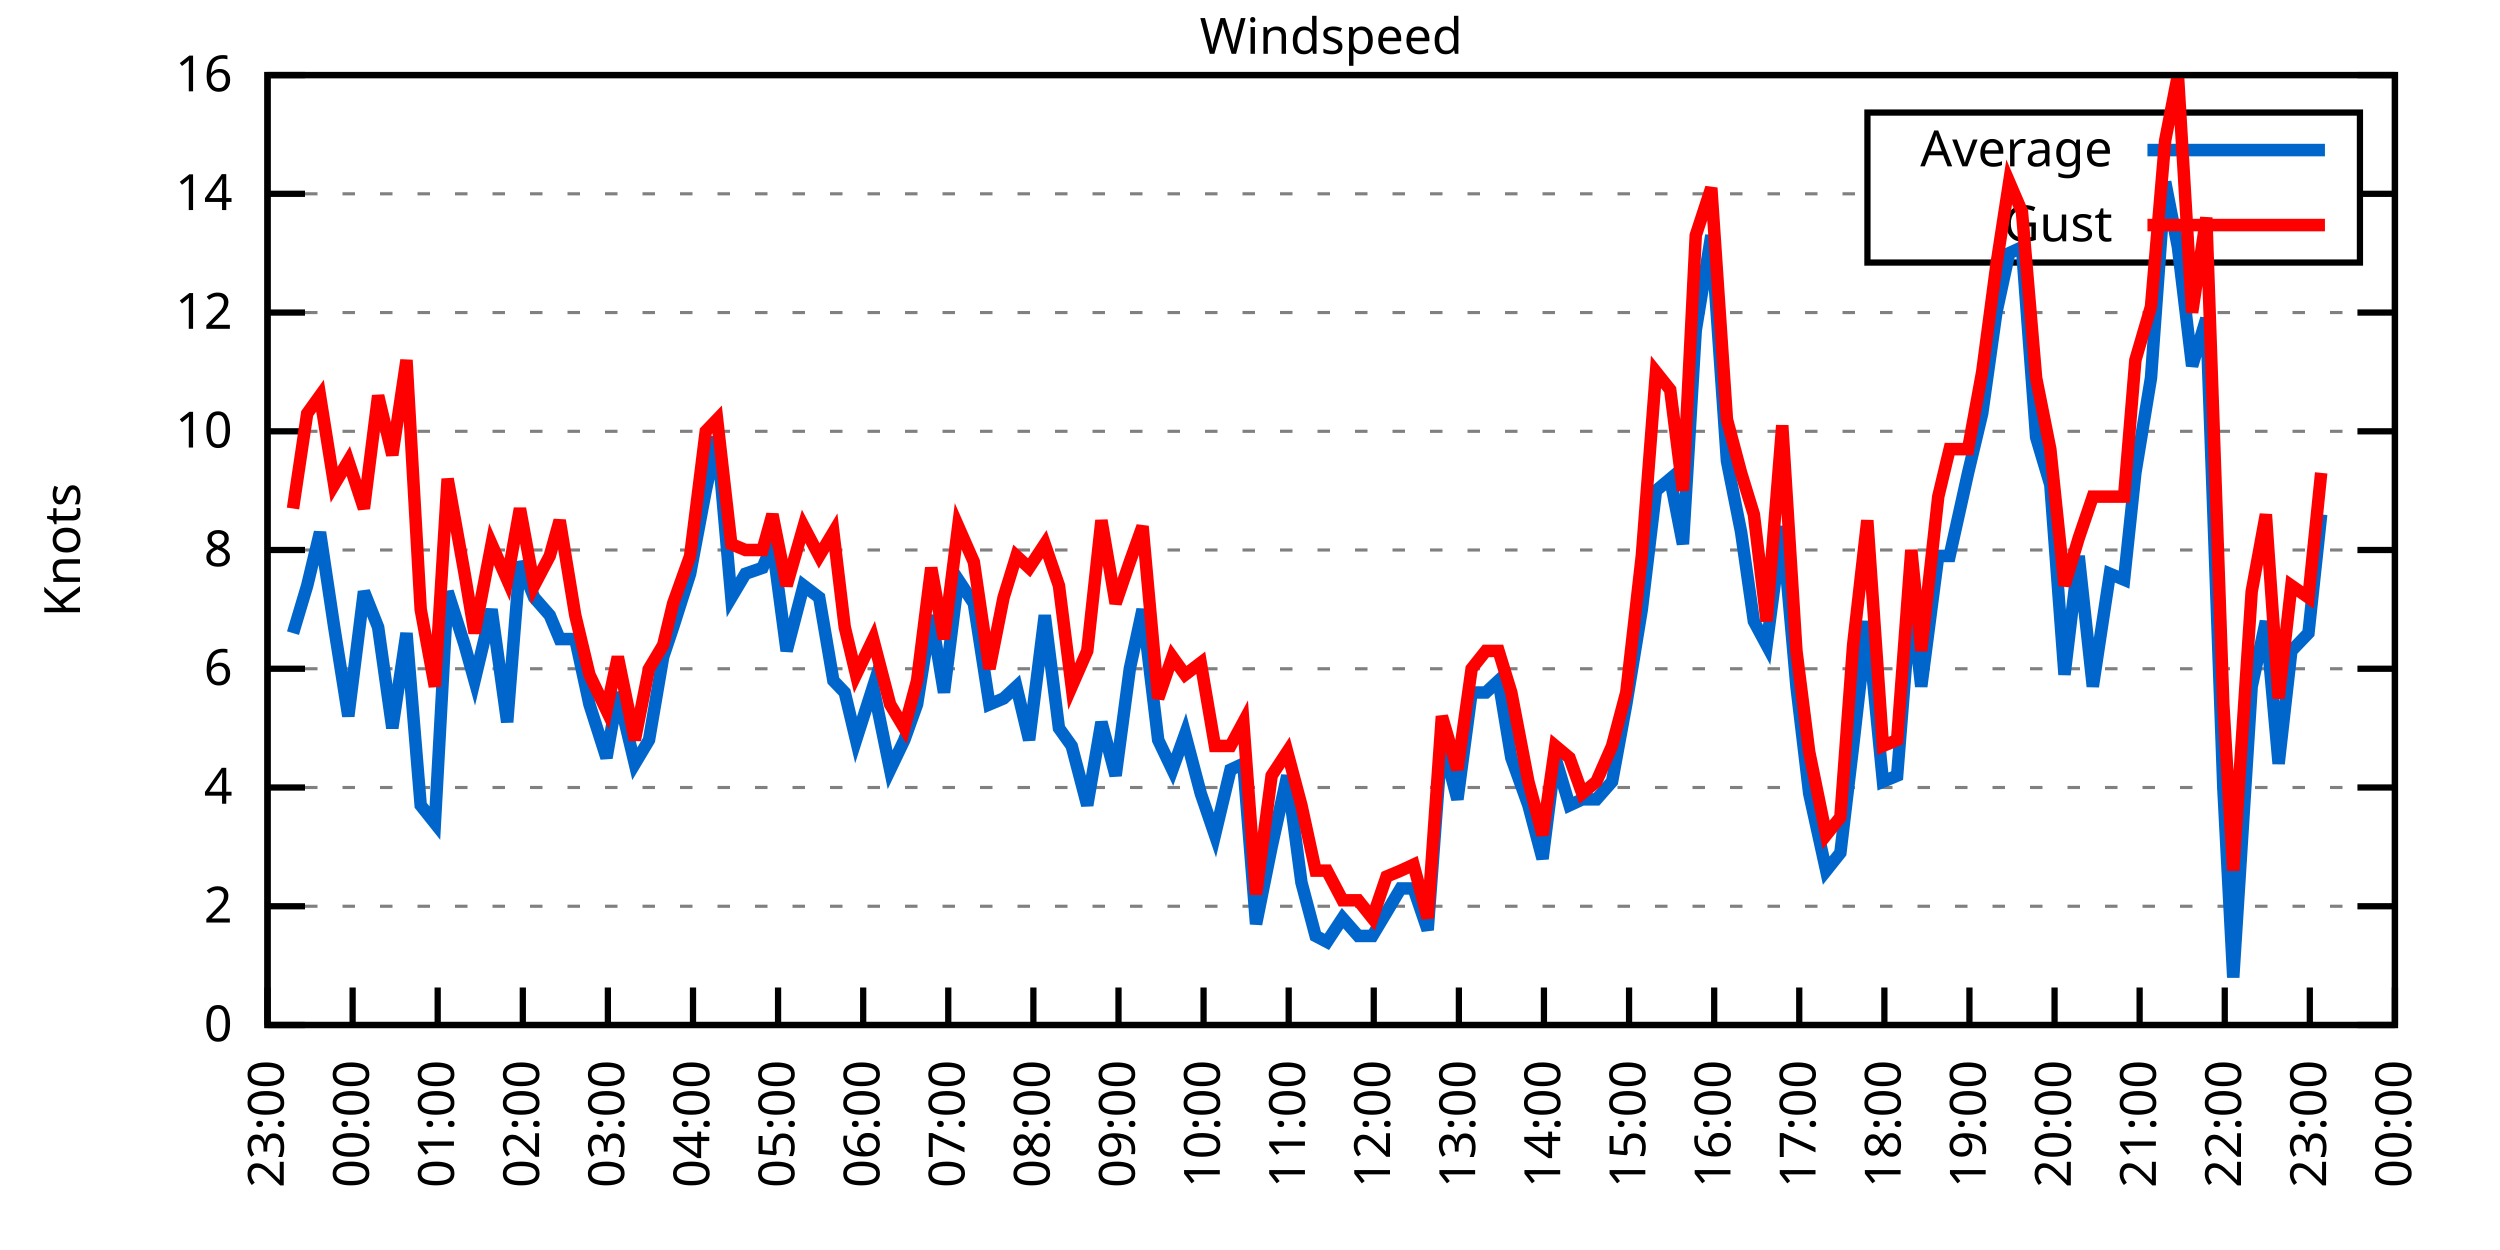
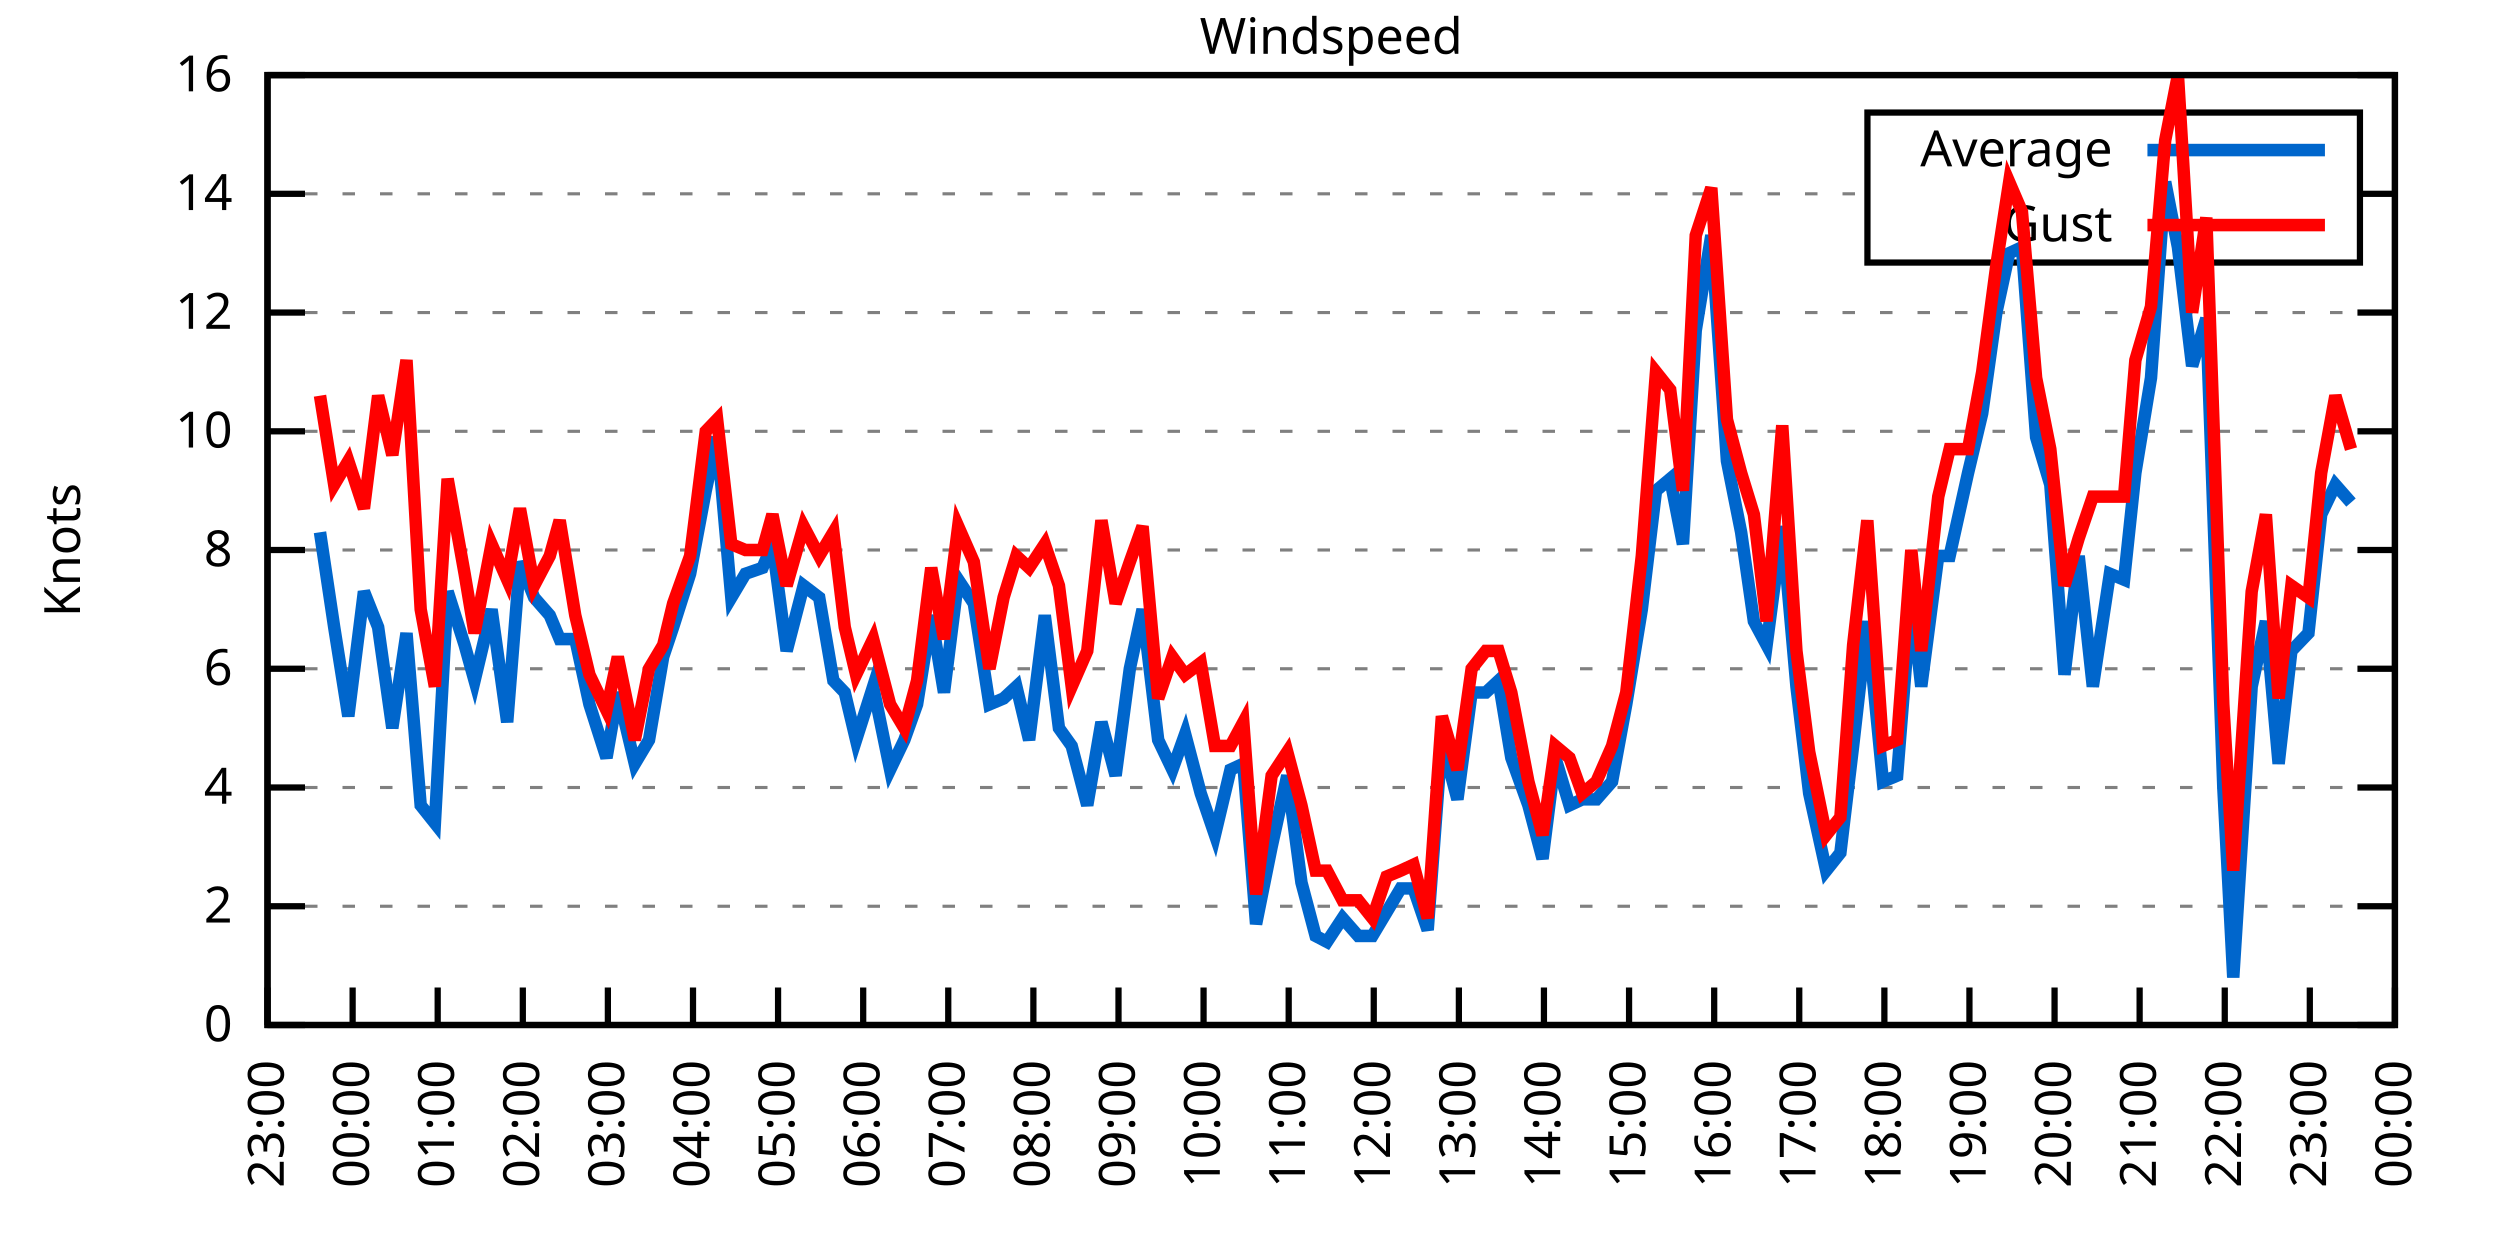
<svg xmlns="http://www.w3.org/2000/svg" xmlns:xlink="http://www.w3.org/1999/xlink" width="400" height="200" viewBox="0 0 400 200">
  <g id="gnuplot_canvas">
    <rect x="0" y="0" width="400" height="200" fill="none" />
    <defs>
      <circle id="gpDot" r="0.5" stroke-width="0.5" stroke="currentColor" />
      <path id="gpPt0" stroke-width="0.333" stroke="currentColor" d="M-1,0 h2 M0,-1 v2" />
      <path id="gpPt1" stroke-width="0.333" stroke="currentColor" d="M-1,-1 L1,1 M1,-1 L-1,1" />
      <path id="gpPt2" stroke-width="0.333" stroke="currentColor" d="M-1,0 L1,0 M0,-1 L0,1 M-1,-1 L1,1 M-1,1 L1,-1" />
      <rect id="gpPt3" stroke-width="0.333" stroke="currentColor" x="-1" y="-1" width="2" height="2" />
      <rect id="gpPt4" stroke-width="0.333" stroke="currentColor" fill="currentColor" x="-1" y="-1" width="2" height="2" />
      <circle id="gpPt5" stroke-width="0.333" stroke="currentColor" cx="0" cy="0" r="1" />
      <use xlink:href="#gpPt5" id="gpPt6" fill="currentColor" stroke="none" />
      <path id="gpPt7" stroke-width="0.333" stroke="currentColor" d="M0,-1.33 L-1.33,0.67 L1.33,0.67 z" />
      <use xlink:href="#gpPt7" id="gpPt8" fill="currentColor" stroke="none" />
      <use xlink:href="#gpPt7" id="gpPt9" stroke="currentColor" transform="rotate(180)" />
      <use xlink:href="#gpPt9" id="gpPt10" fill="currentColor" stroke="none" />
      <use xlink:href="#gpPt3" id="gpPt11" stroke="currentColor" transform="rotate(45)" />
      <use xlink:href="#gpPt11" id="gpPt12" fill="currentColor" stroke="none" />
      <path id="gpPt13" stroke-width="0.333" stroke="currentColor" d="M0,1.330 L1.265,0.411 L0.782,-1.067 L-0.782,-1.076 L-1.265,0.411 z" />
      <use xlink:href="#gpPt13" id="gpPt14" fill="currentColor" stroke="none" />
      <filter id="textbox" filterUnits="objectBoundingBox" x="0" y="0" height="1" width="1">
        <feFlood flood-color="white" flood-opacity="1" result="bgnd" />
        <feComposite in="SourceGraphic" in2="bgnd" operator="atop" />
      </filter>
      <filter id="greybox" filterUnits="objectBoundingBox" x="0" y="0" height="1" width="1">
        <feFlood flood-color="lightgrey" flood-opacity="1" result="grey" />
        <feComposite in="SourceGraphic" in2="grey" operator="atop" />
      </filter>
    </defs>
    <g fill="none" color="white" stroke="currentColor" stroke-width="1.00" stroke-linecap="butt" stroke-linejoin="miter">
</g>
    <g fill="none" color="black" stroke="currentColor" stroke-width="1.00" stroke-linecap="butt" stroke-linejoin="miter">
      <g stroke="none" shape-rendering="crispEdges">
        <polygon fill="rgb(255, 255, 255)" points="42.80,164.00 383.18,164.00 383.18,12.02 42.80,12.02 " />
      </g>
    </g>
    <g fill="none" color="black" stroke="currentColor" stroke-width="1.00" stroke-linecap="butt" stroke-linejoin="miter">
</g>
    <g fill="none" color="black" stroke="black" stroke-width="0.50" stroke-linecap="butt" stroke-linejoin="miter">
</g>
    <g fill="none" color="gray" stroke="currentColor" stroke-width="0.50" stroke-linecap="butt" stroke-linejoin="miter">
      <path stroke="gray" stroke-dasharray="2,4" class="gridline" d="M42.80,164.00 L383.19,164.00  " />
    </g>
    <g fill="none" color="gray" stroke="gray" stroke-width="1.00" stroke-linecap="butt" stroke-linejoin="miter">
</g>
    <g fill="none" color="black" stroke="currentColor" stroke-width="1.00" stroke-linecap="butt" stroke-linejoin="miter">
      <path stroke="black" d="M42.80,164.00 L48.80,164.00 M383.19,164.00 L377.19,164.00  " />
      <g transform="translate(37.20,166.60)" stroke="none" fill="black" font-family="Sans" font-size="8.00" text-anchor="end">
        <text>
          <tspan font-family="Sans"> 0</tspan>
        </text>
      </g>
    </g>
    <g fill="none" color="black" stroke="currentColor" stroke-width="1.00" stroke-linecap="butt" stroke-linejoin="miter">
</g>
    <g fill="none" color="black" stroke="black" stroke-width="0.50" stroke-linecap="butt" stroke-linejoin="miter">
</g>
    <g fill="none" color="gray" stroke="currentColor" stroke-width="0.50" stroke-linecap="butt" stroke-linejoin="miter">
      <path stroke="gray" stroke-dasharray="2,4" class="gridline" d="M42.80,145.00 L383.19,145.00  " />
    </g>
    <g fill="none" color="gray" stroke="gray" stroke-width="1.00" stroke-linecap="butt" stroke-linejoin="miter">
</g>
    <g fill="none" color="black" stroke="currentColor" stroke-width="1.00" stroke-linecap="butt" stroke-linejoin="miter">
      <path stroke="black" d="M42.80,145.00 L48.80,145.00 M383.19,145.00 L377.19,145.00  " />
      <g transform="translate(37.20,147.60)" stroke="none" fill="black" font-family="Sans" font-size="8.00" text-anchor="end">
        <text>
          <tspan font-family="Sans"> 2</tspan>
        </text>
      </g>
    </g>
    <g fill="none" color="black" stroke="currentColor" stroke-width="1.00" stroke-linecap="butt" stroke-linejoin="miter">
</g>
    <g fill="none" color="black" stroke="black" stroke-width="0.50" stroke-linecap="butt" stroke-linejoin="miter">
</g>
    <g fill="none" color="gray" stroke="currentColor" stroke-width="0.50" stroke-linecap="butt" stroke-linejoin="miter">
      <path stroke="gray" stroke-dasharray="2,4" class="gridline" d="M42.80,126.00 L383.19,126.00  " />
    </g>
    <g fill="none" color="gray" stroke="gray" stroke-width="1.00" stroke-linecap="butt" stroke-linejoin="miter">
</g>
    <g fill="none" color="black" stroke="currentColor" stroke-width="1.00" stroke-linecap="butt" stroke-linejoin="miter">
      <path stroke="black" d="M42.80,126.00 L48.80,126.00 M383.19,126.00 L377.19,126.00  " />
      <g transform="translate(37.20,128.60)" stroke="none" fill="black" font-family="Sans" font-size="8.00" text-anchor="end">
        <text>
          <tspan font-family="Sans"> 4</tspan>
        </text>
      </g>
    </g>
    <g fill="none" color="black" stroke="currentColor" stroke-width="1.00" stroke-linecap="butt" stroke-linejoin="miter">
</g>
    <g fill="none" color="black" stroke="black" stroke-width="0.50" stroke-linecap="butt" stroke-linejoin="miter">
</g>
    <g fill="none" color="gray" stroke="currentColor" stroke-width="0.50" stroke-linecap="butt" stroke-linejoin="miter">
      <path stroke="gray" stroke-dasharray="2,4" class="gridline" d="M42.80,107.00 L383.19,107.00  " />
    </g>
    <g fill="none" color="gray" stroke="gray" stroke-width="1.00" stroke-linecap="butt" stroke-linejoin="miter">
</g>
    <g fill="none" color="black" stroke="currentColor" stroke-width="1.00" stroke-linecap="butt" stroke-linejoin="miter">
      <path stroke="black" d="M42.80,107.00 L48.80,107.00 M383.19,107.00 L377.19,107.00  " />
      <g transform="translate(37.20,109.60)" stroke="none" fill="black" font-family="Sans" font-size="8.00" text-anchor="end">
        <text>
          <tspan font-family="Sans"> 6</tspan>
        </text>
      </g>
    </g>
    <g fill="none" color="black" stroke="currentColor" stroke-width="1.00" stroke-linecap="butt" stroke-linejoin="miter">
</g>
    <g fill="none" color="black" stroke="black" stroke-width="0.50" stroke-linecap="butt" stroke-linejoin="miter">
</g>
    <g fill="none" color="gray" stroke="currentColor" stroke-width="0.50" stroke-linecap="butt" stroke-linejoin="miter">
      <path stroke="gray" stroke-dasharray="2,4" class="gridline" d="M42.80,88.00 L383.19,88.00  " />
    </g>
    <g fill="none" color="gray" stroke="gray" stroke-width="1.00" stroke-linecap="butt" stroke-linejoin="miter">
</g>
    <g fill="none" color="black" stroke="currentColor" stroke-width="1.00" stroke-linecap="butt" stroke-linejoin="miter">
      <path stroke="black" d="M42.80,88.00 L48.80,88.00 M383.19,88.00 L377.19,88.00  " />
      <g transform="translate(37.20,90.60)" stroke="none" fill="black" font-family="Sans" font-size="8.00" text-anchor="end">
        <text>
          <tspan font-family="Sans"> 8</tspan>
        </text>
      </g>
    </g>
    <g fill="none" color="black" stroke="currentColor" stroke-width="1.00" stroke-linecap="butt" stroke-linejoin="miter">
</g>
    <g fill="none" color="black" stroke="black" stroke-width="0.50" stroke-linecap="butt" stroke-linejoin="miter">
</g>
    <g fill="none" color="gray" stroke="currentColor" stroke-width="0.50" stroke-linecap="butt" stroke-linejoin="miter">
      <path stroke="gray" stroke-dasharray="2,4" class="gridline" d="M42.80,69.01 L383.19,69.01  " />
    </g>
    <g fill="none" color="gray" stroke="gray" stroke-width="1.00" stroke-linecap="butt" stroke-linejoin="miter">
</g>
    <g fill="none" color="black" stroke="currentColor" stroke-width="1.00" stroke-linecap="butt" stroke-linejoin="miter">
      <path stroke="black" d="M42.80,69.01 L48.80,69.01 M383.19,69.01 L377.19,69.01  " />
      <g transform="translate(37.20,71.61)" stroke="none" fill="black" font-family="Sans" font-size="8.00" text-anchor="end">
        <text>
          <tspan font-family="Sans"> 10</tspan>
        </text>
      </g>
    </g>
    <g fill="none" color="black" stroke="currentColor" stroke-width="1.00" stroke-linecap="butt" stroke-linejoin="miter">
</g>
    <g fill="none" color="black" stroke="black" stroke-width="0.50" stroke-linecap="butt" stroke-linejoin="miter">
</g>
    <g fill="none" color="gray" stroke="currentColor" stroke-width="0.50" stroke-linecap="butt" stroke-linejoin="miter">
      <path stroke="gray" stroke-dasharray="2,4" class="gridline" d="M42.80,50.01 L383.19,50.01  " />
    </g>
    <g fill="none" color="gray" stroke="gray" stroke-width="1.00" stroke-linecap="butt" stroke-linejoin="miter">
</g>
    <g fill="none" color="black" stroke="currentColor" stroke-width="1.00" stroke-linecap="butt" stroke-linejoin="miter">
      <path stroke="black" d="M42.80,50.01 L48.80,50.01 M383.19,50.01 L377.19,50.01  " />
      <g transform="translate(37.20,52.61)" stroke="none" fill="black" font-family="Sans" font-size="8.00" text-anchor="end">
        <text>
          <tspan font-family="Sans"> 12</tspan>
        </text>
      </g>
    </g>
    <g fill="none" color="black" stroke="currentColor" stroke-width="1.00" stroke-linecap="butt" stroke-linejoin="miter">
</g>
    <g fill="none" color="black" stroke="black" stroke-width="0.50" stroke-linecap="butt" stroke-linejoin="miter">
</g>
    <g fill="none" color="gray" stroke="currentColor" stroke-width="0.50" stroke-linecap="butt" stroke-linejoin="miter">
      <path stroke="gray" stroke-dasharray="2,4" class="gridline" d="M42.80,31.01 L298.79,31.01 M377.59,31.01 L383.19,31.01  " />
    </g>
    <g fill="none" color="gray" stroke="gray" stroke-width="1.00" stroke-linecap="butt" stroke-linejoin="miter">
</g>
    <g fill="none" color="black" stroke="currentColor" stroke-width="1.00" stroke-linecap="butt" stroke-linejoin="miter">
      <path stroke="black" d="M42.80,31.01 L48.80,31.01 M383.19,31.01 L377.19,31.01  " />
      <g transform="translate(37.20,33.61)" stroke="none" fill="black" font-family="Sans" font-size="8.00" text-anchor="end">
        <text>
          <tspan font-family="Sans"> 14</tspan>
        </text>
      </g>
    </g>
    <g fill="none" color="black" stroke="currentColor" stroke-width="1.00" stroke-linecap="butt" stroke-linejoin="miter">
</g>
    <g fill="none" color="black" stroke="black" stroke-width="0.50" stroke-linecap="butt" stroke-linejoin="miter">
</g>
    <g fill="none" color="gray" stroke="currentColor" stroke-width="0.50" stroke-linecap="butt" stroke-linejoin="miter">
      <path stroke="gray" stroke-dasharray="2,4" class="gridline" d="M42.80,12.01 L383.19,12.01  " />
    </g>
    <g fill="none" color="gray" stroke="gray" stroke-width="1.00" stroke-linecap="butt" stroke-linejoin="miter">
</g>
    <g fill="none" color="black" stroke="currentColor" stroke-width="1.00" stroke-linecap="butt" stroke-linejoin="miter">
      <path stroke="black" d="M42.80,12.01 L48.80,12.01 M383.19,12.01 L377.19,12.01  " />
      <g transform="translate(37.20,14.61)" stroke="none" fill="black" font-family="Sans" font-size="8.00" text-anchor="end">
        <text>
          <tspan font-family="Sans"> 16</tspan>
        </text>
      </g>
    </g>
    <g fill="none" color="black" stroke="currentColor" stroke-width="1.00" stroke-linecap="butt" stroke-linejoin="miter">
      <path stroke="black" d="M42.80,164.00 L42.80,158.00  " />
      <g transform="translate(45.40,169.60) rotate(270.00)" stroke="none" fill="black" font-family="Sans" font-size="8.00" text-anchor="end">
        <text>
          <tspan font-family="Sans">23:00</tspan>
        </text>
      </g>
    </g>
    <g fill="none" color="black" stroke="currentColor" stroke-width="1.00" stroke-linecap="butt" stroke-linejoin="miter">
      <path stroke="black" d="M56.42,164.00 L56.42,158.00  " />
      <g transform="translate(59.02,169.60) rotate(270.00)" stroke="none" fill="black" font-family="Sans" font-size="8.00" text-anchor="end">
        <text>
          <tspan font-family="Sans">00:00</tspan>
        </text>
      </g>
    </g>
    <g fill="none" color="black" stroke="currentColor" stroke-width="1.00" stroke-linecap="butt" stroke-linejoin="miter">
      <path stroke="black" d="M70.03,164.00 L70.03,158.00  " />
      <g transform="translate(72.63,169.60) rotate(270.00)" stroke="none" fill="black" font-family="Sans" font-size="8.00" text-anchor="end">
        <text>
          <tspan font-family="Sans">01:00</tspan>
        </text>
      </g>
    </g>
    <g fill="none" color="black" stroke="currentColor" stroke-width="1.00" stroke-linecap="butt" stroke-linejoin="miter">
      <path stroke="black" d="M83.65,164.00 L83.65,158.00  " />
      <g transform="translate(86.25,169.60) rotate(270.00)" stroke="none" fill="black" font-family="Sans" font-size="8.00" text-anchor="end">
        <text>
          <tspan font-family="Sans">02:00</tspan>
        </text>
      </g>
    </g>
    <g fill="none" color="black" stroke="currentColor" stroke-width="1.00" stroke-linecap="butt" stroke-linejoin="miter">
      <path stroke="black" d="M97.26,164.00 L97.26,158.00  " />
      <g transform="translate(99.86,169.60) rotate(270.00)" stroke="none" fill="black" font-family="Sans" font-size="8.00" text-anchor="end">
        <text>
          <tspan font-family="Sans">03:00</tspan>
        </text>
      </g>
    </g>
    <g fill="none" color="black" stroke="currentColor" stroke-width="1.00" stroke-linecap="butt" stroke-linejoin="miter">
      <path stroke="black" d="M110.88,164.00 L110.88,158.00  " />
      <g transform="translate(113.48,169.60) rotate(270.00)" stroke="none" fill="black" font-family="Sans" font-size="8.00" text-anchor="end">
        <text>
          <tspan font-family="Sans">04:00</tspan>
        </text>
      </g>
    </g>
    <g fill="none" color="black" stroke="currentColor" stroke-width="1.00" stroke-linecap="butt" stroke-linejoin="miter">
      <path stroke="black" d="M124.49,164.00 L124.49,158.00  " />
      <g transform="translate(127.09,169.60) rotate(270.00)" stroke="none" fill="black" font-family="Sans" font-size="8.00" text-anchor="end">
        <text>
          <tspan font-family="Sans">05:00</tspan>
        </text>
      </g>
    </g>
    <g fill="none" color="black" stroke="currentColor" stroke-width="1.00" stroke-linecap="butt" stroke-linejoin="miter">
      <path stroke="black" d="M138.11,164.00 L138.11,158.00  " />
      <g transform="translate(140.71,169.60) rotate(270.00)" stroke="none" fill="black" font-family="Sans" font-size="8.00" text-anchor="end">
        <text>
          <tspan font-family="Sans">06:00</tspan>
        </text>
      </g>
    </g>
    <g fill="none" color="black" stroke="currentColor" stroke-width="1.00" stroke-linecap="butt" stroke-linejoin="miter">
      <path stroke="black" d="M151.72,164.00 L151.72,158.00  " />
      <g transform="translate(154.32,169.60) rotate(270.00)" stroke="none" fill="black" font-family="Sans" font-size="8.00" text-anchor="end">
        <text>
          <tspan font-family="Sans">07:00</tspan>
        </text>
      </g>
    </g>
    <g fill="none" color="black" stroke="currentColor" stroke-width="1.00" stroke-linecap="butt" stroke-linejoin="miter">
      <path stroke="black" d="M165.34,164.00 L165.34,158.00  " />
      <g transform="translate(167.94,169.60) rotate(270.00)" stroke="none" fill="black" font-family="Sans" font-size="8.00" text-anchor="end">
        <text>
          <tspan font-family="Sans">08:00</tspan>
        </text>
      </g>
    </g>
    <g fill="none" color="black" stroke="currentColor" stroke-width="1.00" stroke-linecap="butt" stroke-linejoin="miter">
      <path stroke="black" d="M178.96,164.00 L178.96,158.00  " />
      <g transform="translate(181.56,169.60) rotate(270.00)" stroke="none" fill="black" font-family="Sans" font-size="8.00" text-anchor="end">
        <text>
          <tspan font-family="Sans">09:00</tspan>
        </text>
      </g>
    </g>
    <g fill="none" color="black" stroke="currentColor" stroke-width="1.00" stroke-linecap="butt" stroke-linejoin="miter">
      <path stroke="black" d="M192.57,164.00 L192.57,158.00  " />
      <g transform="translate(195.17,169.60) rotate(270.00)" stroke="none" fill="black" font-family="Sans" font-size="8.00" text-anchor="end">
        <text>
          <tspan font-family="Sans">10:00</tspan>
        </text>
      </g>
    </g>
    <g fill="none" color="black" stroke="currentColor" stroke-width="1.00" stroke-linecap="butt" stroke-linejoin="miter">
      <path stroke="black" d="M206.19,164.00 L206.19,158.00  " />
      <g transform="translate(208.79,169.60) rotate(270.00)" stroke="none" fill="black" font-family="Sans" font-size="8.00" text-anchor="end">
        <text>
          <tspan font-family="Sans">11:00</tspan>
        </text>
      </g>
    </g>
    <g fill="none" color="black" stroke="currentColor" stroke-width="1.00" stroke-linecap="butt" stroke-linejoin="miter">
      <path stroke="black" d="M219.80,164.00 L219.80,158.00  " />
      <g transform="translate(222.40,169.60) rotate(270.00)" stroke="none" fill="black" font-family="Sans" font-size="8.00" text-anchor="end">
        <text>
          <tspan font-family="Sans">12:00</tspan>
        </text>
      </g>
    </g>
    <g fill="none" color="black" stroke="currentColor" stroke-width="1.00" stroke-linecap="butt" stroke-linejoin="miter">
      <path stroke="black" d="M233.42,164.00 L233.42,158.00  " />
      <g transform="translate(236.02,169.60) rotate(270.00)" stroke="none" fill="black" font-family="Sans" font-size="8.00" text-anchor="end">
        <text>
          <tspan font-family="Sans">13:00</tspan>
        </text>
      </g>
    </g>
    <g fill="none" color="black" stroke="currentColor" stroke-width="1.00" stroke-linecap="butt" stroke-linejoin="miter">
      <path stroke="black" d="M247.03,164.00 L247.03,158.00  " />
      <g transform="translate(249.63,169.60) rotate(270.00)" stroke="none" fill="black" font-family="Sans" font-size="8.00" text-anchor="end">
        <text>
          <tspan font-family="Sans">14:00</tspan>
        </text>
      </g>
    </g>
    <g fill="none" color="black" stroke="currentColor" stroke-width="1.00" stroke-linecap="butt" stroke-linejoin="miter">
      <path stroke="black" d="M260.65,164.00 L260.65,158.00  " />
      <g transform="translate(263.25,169.60) rotate(270.00)" stroke="none" fill="black" font-family="Sans" font-size="8.00" text-anchor="end">
        <text>
          <tspan font-family="Sans">15:00</tspan>
        </text>
      </g>
    </g>
    <g fill="none" color="black" stroke="currentColor" stroke-width="1.00" stroke-linecap="butt" stroke-linejoin="miter">
      <path stroke="black" d="M274.27,164.00 L274.27,158.00  " />
      <g transform="translate(276.87,169.60) rotate(270.00)" stroke="none" fill="black" font-family="Sans" font-size="8.00" text-anchor="end">
        <text>
          <tspan font-family="Sans">16:00</tspan>
        </text>
      </g>
    </g>
    <g fill="none" color="black" stroke="currentColor" stroke-width="1.00" stroke-linecap="butt" stroke-linejoin="miter">
      <path stroke="black" d="M287.88,164.00 L287.88,158.00  " />
      <g transform="translate(290.48,169.60) rotate(270.00)" stroke="none" fill="black" font-family="Sans" font-size="8.00" text-anchor="end">
        <text>
          <tspan font-family="Sans">17:00</tspan>
        </text>
      </g>
    </g>
    <g fill="none" color="black" stroke="currentColor" stroke-width="1.00" stroke-linecap="butt" stroke-linejoin="miter">
      <path stroke="black" d="M301.50,164.00 L301.50,158.00  " />
      <g transform="translate(304.10,169.60) rotate(270.00)" stroke="none" fill="black" font-family="Sans" font-size="8.00" text-anchor="end">
        <text>
          <tspan font-family="Sans">18:00</tspan>
        </text>
      </g>
    </g>
    <g fill="none" color="black" stroke="currentColor" stroke-width="1.00" stroke-linecap="butt" stroke-linejoin="miter">
      <path stroke="black" d="M315.11,164.00 L315.11,158.00  " />
      <g transform="translate(317.71,169.60) rotate(270.00)" stroke="none" fill="black" font-family="Sans" font-size="8.00" text-anchor="end">
        <text>
          <tspan font-family="Sans">19:00</tspan>
        </text>
      </g>
    </g>
    <g fill="none" color="black" stroke="currentColor" stroke-width="1.00" stroke-linecap="butt" stroke-linejoin="miter">
      <path stroke="black" d="M328.73,164.00 L328.73,158.00  " />
      <g transform="translate(331.33,169.60) rotate(270.00)" stroke="none" fill="black" font-family="Sans" font-size="8.00" text-anchor="end">
        <text>
          <tspan font-family="Sans">20:00</tspan>
        </text>
      </g>
    </g>
    <g fill="none" color="black" stroke="currentColor" stroke-width="1.00" stroke-linecap="butt" stroke-linejoin="miter">
      <path stroke="black" d="M342.34,164.00 L342.34,158.00  " />
      <g transform="translate(344.94,169.60) rotate(270.00)" stroke="none" fill="black" font-family="Sans" font-size="8.00" text-anchor="end">
        <text>
          <tspan font-family="Sans">21:00</tspan>
        </text>
      </g>
    </g>
    <g fill="none" color="black" stroke="currentColor" stroke-width="1.00" stroke-linecap="butt" stroke-linejoin="miter">
      <path stroke="black" d="M355.96,164.00 L355.96,158.00  " />
      <g transform="translate(358.56,169.60) rotate(270.00)" stroke="none" fill="black" font-family="Sans" font-size="8.00" text-anchor="end">
        <text>
          <tspan font-family="Sans">22:00</tspan>
        </text>
      </g>
    </g>
    <g fill="none" color="black" stroke="currentColor" stroke-width="1.00" stroke-linecap="butt" stroke-linejoin="miter">
      <path stroke="black" d="M369.57,164.00 L369.57,158.00  " />
      <g transform="translate(372.17,169.60) rotate(270.00)" stroke="none" fill="black" font-family="Sans" font-size="8.00" text-anchor="end">
        <text>
          <tspan font-family="Sans">23:00</tspan>
        </text>
      </g>
    </g>
    <g fill="none" color="black" stroke="currentColor" stroke-width="1.00" stroke-linecap="butt" stroke-linejoin="miter">
      <path stroke="black" d="M383.19,164.00 L383.19,158.00  " />
      <g transform="translate(385.79,169.60) rotate(270.00)" stroke="none" fill="black" font-family="Sans" font-size="8.00" text-anchor="end">
        <text>
          <tspan font-family="Sans">00:00</tspan>
        </text>
      </g>
    </g>
    <g fill="none" color="black" stroke="currentColor" stroke-width="1.00" stroke-linecap="butt" stroke-linejoin="miter">
</g>
    <g fill="none" color="black" stroke="currentColor" stroke-width="1.00" stroke-linecap="butt" stroke-linejoin="miter">
      <path stroke="black" d="M42.80,12.01 L42.80,164.00 L383.19,164.00 L383.19,12.01 L42.80,12.01 Z  " />
    </g>
    <g fill="none" color="black" stroke="currentColor" stroke-width="1.00" stroke-linecap="butt" stroke-linejoin="miter">
</g>
    <g fill="none" color="black" stroke="currentColor" stroke-width="1.00" stroke-linecap="butt" stroke-linejoin="miter">
      <path stroke="black" d="M298.79,42.01 L298.79,18.01 L377.59,18.01 L377.59,42.01 L298.79,42.01 Z  " />
    </g>
    <g id="Windspeed_plot_1">
      <g fill="none" color="white" stroke="black" stroke-width="2.00" stroke-linecap="butt" stroke-linejoin="miter">
</g>
      <g fill="none" color="black" stroke="currentColor" stroke-width="2.00" stroke-linecap="butt" stroke-linejoin="miter">
        <g transform="translate(337.99,26.61)" stroke="none" fill="black" font-family="Sans" font-size="8.00" text-anchor="end">
          <text>
            <tspan font-family="Sans">Average</tspan>
          </text>
        </g>
      </g>
      <g fill="none" color="black" stroke="currentColor" stroke-width="2.00" stroke-linecap="butt" stroke-linejoin="miter">
-         <path stroke="rgb(  0, 102, 204)" d="M343.59,24.01 L371.99,24.01 M46.88,101.30 L49.15,93.70 L51.20,85.16 L53.47,100.35 L55.73,114.60 L58.23,94.65   L60.50,100.35 L62.77,116.50 L65.04,101.30 L67.31,128.85 L69.58,131.70 L71.62,94.65 L74.34,103.20 L75.93,108.90   L78.65,97.50 L81.15,115.55 L83.19,89.90 L85.46,95.60 L87.96,98.45 L89.55,102.25 L92.04,102.25 L94.31,112.70   L97.04,121.25 L98.85,110.80 L101.57,122.20 L103.84,118.40 L106.11,105.10 L107.70,100.35 L110.42,91.80 L112.92,78.51   L114.74,69.96 L117.01,95.60 L119.27,91.80 L122.00,90.85 L123.59,87.06 L125.86,104.15 L128.58,93.70 L131.07,95.60   L133.34,108.90 L135.16,110.80 L136.97,118.40 L139.70,109.85 L142.42,123.15 L144.69,118.40 L146.73,112.70 L149.00,98.45   L151.04,110.80 L153.31,92.75 L155.81,96.55 L158.31,112.70 L160.57,111.75 L162.62,109.85 L164.66,118.40 L167.16,98.45   L169.43,116.50 L171.47,119.35 L173.96,128.85 L176.23,115.55 L178.50,124.10 L180.77,107.00 L182.81,97.50 L185.31,118.40   L187.58,123.15 L189.62,117.45 L192.12,126.95 L194.39,133.60 L196.88,123.15 L198.93,122.20 L200.97,147.85 L203.46,135.50   L205.96,124.10 L208.23,141.20 L210.50,149.75 L212.31,150.70 L214.81,146.90 L217.31,149.75 L219.58,149.75 L221.85,145.95   L224.11,142.15 L226.16,142.15 L228.43,148.80 L230.70,118.40 L233.19,127.90 L235.46,110.80 L237.73,110.80 L239.77,108.90   L241.81,121.25 L244.54,128.85 L246.81,137.40 L248.85,121.25 L251.12,128.85 L253.16,127.90 L255.43,127.90 L257.93,125.05   L260.20,112.70 L262.69,97.50 L264.96,78.51 L267.23,76.61 L269.27,87.06 L271.32,52.86 L273.81,37.66 L276.31,73.76   L278.58,85.16 L280.62,99.40 L282.66,103.20 L285.16,84.21 L287.43,109.85 L289.47,126.95 L292.19,139.30 L294.46,136.45   L296.50,119.35 L298.77,99.40 L301.27,125.05 L303.54,124.10 L305.81,95.60 L307.40,109.85 L310.12,88.95 L311.94,88.95   L314.89,75.66 L317.15,66.16 L319.42,50.01 L321.47,40.51 L323.51,39.56 L325.78,69.96 L328.05,77.56 L330.32,107.95   L332.59,88.95 L334.85,109.85 L337.58,91.80 L339.85,92.75 L341.66,75.66 L344.16,60.46 L346.43,29.11 L348.47,39.56   L350.74,58.56 L353.01,50.96 L355.73,126.00 L357.32,156.40 L360.27,109.85 L362.54,99.40 L364.58,122.20 L366.62,104.15   L369.35,101.30 L371.39,82.31  " />
+         <path stroke="rgb(  0, 102, 204)" d="M343.59,24.01 L371.99,24.01 M51.20,85.16 L53.47,100.35 L55.73,114.60 L58.23,94.65 L60.50,100.35 L62.77,116.50   L65.04,101.30 L67.31,128.85 L69.58,131.70 L71.62,94.65 L74.34,103.20 L75.93,108.90 L78.65,97.50 L81.15,115.55   L83.19,89.90 L85.46,95.60 L87.96,98.45 L89.55,102.25 L92.04,102.25 L94.31,112.70 L97.04,121.25 L98.85,110.80   L101.57,122.20 L103.84,118.40 L106.11,105.10 L107.70,100.35 L110.42,91.80 L112.92,78.51 L114.74,69.96 L117.01,95.60   L119.27,91.80 L122.00,90.85 L123.59,87.06 L125.86,104.15 L128.58,93.70 L131.07,95.60 L133.34,108.90 L135.16,110.80   L136.97,118.40 L139.70,109.85 L142.42,123.15 L144.69,118.40 L146.73,112.70 L149.00,98.45 L151.04,110.80 L153.31,92.75   L155.81,96.55 L158.31,112.70 L160.57,111.75 L162.62,109.85 L164.66,118.40 L167.16,98.45 L169.43,116.50 L171.47,119.35   L173.96,128.85 L176.23,115.55 L178.50,124.10 L180.77,107.00 L182.81,97.50 L185.31,118.40 L187.58,123.15 L189.62,117.45   L192.12,126.95 L194.39,133.60 L196.88,123.15 L198.93,122.20 L200.97,147.85 L203.46,135.50 L205.96,124.10 L208.23,141.20   L210.50,149.75 L212.31,150.70 L214.81,146.90 L217.31,149.75 L219.58,149.75 L221.85,145.95 L224.11,142.15 L226.16,142.15   L228.43,148.80 L230.70,118.40 L233.19,127.90 L235.46,110.80 L237.73,110.80 L239.77,108.90 L241.81,121.25 L244.54,128.85   L246.81,137.40 L248.85,121.25 L251.12,128.85 L253.16,127.90 L255.43,127.90 L257.93,125.05 L260.20,112.70 L262.69,97.50   L264.96,78.51 L267.23,76.61 L269.27,87.06 L271.32,52.86 L273.81,37.66 L276.31,73.76 L278.58,85.16 L280.62,99.40   L282.66,103.20 L285.16,84.21 L287.43,109.85 L289.47,126.95 L292.19,139.30 L294.46,136.45 L296.50,119.35 L298.77,99.40   L301.27,125.05 L303.54,124.10 L305.81,95.60 L307.40,109.85 L310.12,88.95 L311.94,88.95 L314.89,75.66 L317.15,66.16   L319.42,50.01 L321.47,40.51 L323.51,39.56 L325.78,69.96 L328.05,77.56 L330.32,107.95 L332.59,88.95 L334.85,109.85   L337.58,91.80 L339.85,92.75 L341.66,75.66 L344.16,60.46 L346.43,29.11 L348.47,39.56 L350.74,58.56 L353.01,50.96   L355.73,126.00 L357.32,156.40 L360.27,109.85 L362.54,99.40 L364.58,122.20 L366.62,104.15 L369.35,101.30 L371.39,82.31   L373.66,77.56 L376.16,80.41  " />
      </g>
    </g>
    <g id="Windspeed_plot_2">
      <g fill="none" color="black" stroke="currentColor" stroke-width="2.00" stroke-linecap="butt" stroke-linejoin="miter">
        <g transform="translate(337.99,38.61)" stroke="none" fill="black" font-family="Sans" font-size="8.00" text-anchor="end">
          <text>
            <tspan font-family="Sans">Gust</tspan>
          </text>
        </g>
      </g>
      <g fill="none" color="black" stroke="currentColor" stroke-width="2.00" stroke-linecap="butt" stroke-linejoin="miter">
-         <path stroke="rgb(255,   0,   0)" d="M343.59,36.01 L371.99,36.01 M46.88,81.36 L49.15,66.16 L51.20,63.31 L53.47,77.56 L55.73,73.76 L58.23,81.36   L60.50,63.31 L62.77,72.81 L65.04,57.61 L67.31,97.50 L69.58,109.85 L71.62,76.61 L74.34,91.80 L75.93,101.30   L78.65,87.06 L81.15,92.75 L83.19,81.36 L85.46,93.70 L87.96,88.95 L89.55,83.26 L92.04,98.45 L94.31,107.95   L97.04,113.65 L98.85,105.10 L101.57,118.40 L103.84,107.00 L106.11,103.20 L107.70,96.55 L110.42,88.95 L112.92,69.01   L114.74,67.11 L117.01,87.06 L119.27,88.00 L122.00,88.00 L123.59,82.31 L125.86,93.70 L128.58,84.21 L131.07,88.95   L133.34,85.16 L135.16,100.35 L136.97,107.95 L139.70,102.25 L142.42,112.70 L144.69,116.50 L146.73,108.90 L149.00,90.85   L151.04,102.25 L153.31,84.21 L155.81,89.90 L158.31,107.00 L160.57,95.60 L162.62,88.95 L164.66,90.85 L167.16,87.06   L169.43,93.70 L171.47,109.85 L173.96,104.15 L176.23,83.26 L178.50,96.55 L180.77,89.90 L182.81,84.21 L185.31,111.75   L187.58,105.10 L189.62,107.95 L192.12,106.05 L194.39,119.35 L196.88,119.35 L198.93,115.55 L200.97,143.10 L203.46,124.10   L205.96,120.30 L208.23,128.85 L210.50,139.30 L212.31,139.30 L214.81,144.05 L217.31,144.05 L219.58,146.90 L221.85,140.25   L224.11,139.30 L226.16,138.35 L228.43,146.90 L230.70,114.60 L233.19,123.15 L235.46,107.00 L237.73,104.15 L239.77,104.15   L241.81,110.80 L244.54,125.05 L246.81,133.60 L248.85,119.35 L251.12,121.25 L253.16,126.95 L255.43,125.05 L257.93,119.35   L260.20,110.80 L262.69,88.95 L264.96,59.51 L267.23,62.36 L269.27,78.51 L271.32,37.66 L273.81,30.06 L276.31,67.11   L278.58,75.66 L280.62,82.31 L282.66,99.40 L285.16,68.06 L287.43,104.15 L289.47,120.30 L292.19,133.60 L294.46,130.75   L296.50,103.20 L298.77,83.26 L301.27,119.35 L303.54,118.40 L305.81,88.00 L307.40,104.15 L310.12,79.46 L311.94,71.86   L314.89,71.86 L317.15,59.51 L319.42,42.41 L321.47,29.11 L323.51,33.86 L325.78,60.46 L328.05,71.86 L330.32,93.70   L332.59,86.11 L334.85,79.46 L337.58,79.46 L339.85,79.46 L341.66,57.61 L344.16,49.06 L346.43,22.46 L348.47,12.01   L350.74,50.01 L353.01,34.81 L355.73,112.70 L357.32,139.30 L360.27,94.65 L362.54,82.31 L364.58,111.75 L366.62,93.70   L369.35,95.60 L371.39,75.66  " />
+         <path stroke="rgb(255,   0,   0)" d="M343.59,36.01 L371.99,36.01 M51.20,63.31 L53.47,77.56 L55.73,73.76 L58.23,81.36 L60.50,63.31 L62.77,72.81   L65.04,57.61 L67.31,97.50 L69.58,109.85 L71.62,76.61 L74.34,91.80 L75.93,101.30 L78.65,87.06 L81.15,92.75   L83.19,81.36 L85.46,93.70 L87.96,88.95 L89.55,83.26 L92.04,98.45 L94.31,107.95 L97.04,113.65 L98.85,105.10   L101.57,118.40 L103.84,107.00 L106.11,103.20 L107.70,96.55 L110.42,88.95 L112.92,69.01 L114.74,67.11 L117.01,87.06   L119.27,88.00 L122.00,88.00 L123.59,82.31 L125.86,93.70 L128.58,84.21 L131.07,88.95 L133.34,85.16 L135.16,100.35   L136.97,107.95 L139.70,102.25 L142.42,112.70 L144.69,116.50 L146.73,108.90 L149.00,90.85 L151.04,102.25 L153.31,84.21   L155.81,89.90 L158.31,107.00 L160.57,95.60 L162.62,88.95 L164.66,90.85 L167.16,87.06 L169.43,93.70 L171.47,109.85   L173.96,104.15 L176.23,83.26 L178.50,96.55 L180.77,89.90 L182.81,84.21 L185.31,111.75 L187.58,105.10 L189.62,107.95   L192.12,106.05 L194.39,119.35 L196.88,119.35 L198.93,115.55 L200.97,143.10 L203.46,124.10 L205.96,120.30 L208.23,128.85   L210.50,139.30 L212.31,139.30 L214.81,144.05 L217.31,144.05 L219.58,146.90 L221.85,140.25 L224.11,139.30 L226.16,138.35   L228.43,146.90 L230.70,114.60 L233.19,123.15 L235.46,107.00 L237.73,104.15 L239.77,104.15 L241.81,110.80 L244.54,125.05   L246.81,133.60 L248.85,119.35 L251.12,121.25 L253.16,126.95 L255.43,125.05 L257.93,119.35 L260.20,110.80 L262.69,88.95   L264.96,59.51 L267.23,62.36 L269.27,78.51 L271.32,37.66 L273.81,30.06 L276.31,67.11 L278.58,75.66 L280.62,82.31   L282.66,99.40 L285.16,68.06 L287.43,104.15 L289.47,120.30 L292.19,133.60 L294.46,130.75 L296.50,103.20 L298.77,83.26   L301.27,119.35 L303.54,118.40 L305.81,88.00 L307.40,104.15 L310.12,79.46 L311.94,71.86 L314.89,71.86 L317.15,59.51   L319.42,42.41 L321.47,29.11 L323.51,33.86 L325.78,60.46 L328.05,71.86 L330.32,93.70 L332.59,86.11 L334.85,79.46   L337.58,79.46 L339.85,79.46 L341.66,57.61 L344.16,49.06 L346.43,22.46 L348.47,12.01 L350.74,50.01 L353.01,34.81   L355.73,112.70 L357.32,139.30 L360.27,94.65 L362.54,82.31 L364.58,111.75 L366.62,93.70 L369.35,95.60 L371.39,75.66   L373.66,63.31 L376.16,71.86  " />
      </g>
    </g>
    <g fill="none" color="black" stroke="currentColor" stroke-width="2.00" stroke-linecap="butt" stroke-linejoin="miter">
</g>
    <g fill="none" color="black" stroke="black" stroke-width="1.00" stroke-linecap="butt" stroke-linejoin="miter">
</g>
    <g fill="none" color="black" stroke="currentColor" stroke-width="1.00" stroke-linecap="butt" stroke-linejoin="miter">
      <path stroke="black" d="M42.80,12.01 L42.80,164.00 L383.19,164.00 L383.19,12.01 L42.80,12.01 Z  " />
      <g transform="translate(12.80,88.01) rotate(270.00)" stroke="none" fill="black" font-family="Sans" font-size="8.00" text-anchor="middle">
        <text>
          <tspan font-family="Sans">Knots</tspan>
        </text>
      </g>
    </g>
    <g fill="none" color="black" stroke="currentColor" stroke-width="1.00" stroke-linecap="butt" stroke-linejoin="miter">
</g>
    <g fill="none" color="black" stroke="currentColor" stroke-width="1.00" stroke-linecap="butt" stroke-linejoin="miter">
      <g transform="translate(212.99,8.61)" stroke="none" fill="black" font-family="Sans" font-size="8.00" text-anchor="middle">
        <text>
          <tspan font-family="Sans">Windspeed</tspan>
        </text>
      </g>
    </g>
    <g fill="none" color="black" stroke="currentColor" stroke-width="1.00" stroke-linecap="butt" stroke-linejoin="miter">
</g>
  </g>
</svg>
